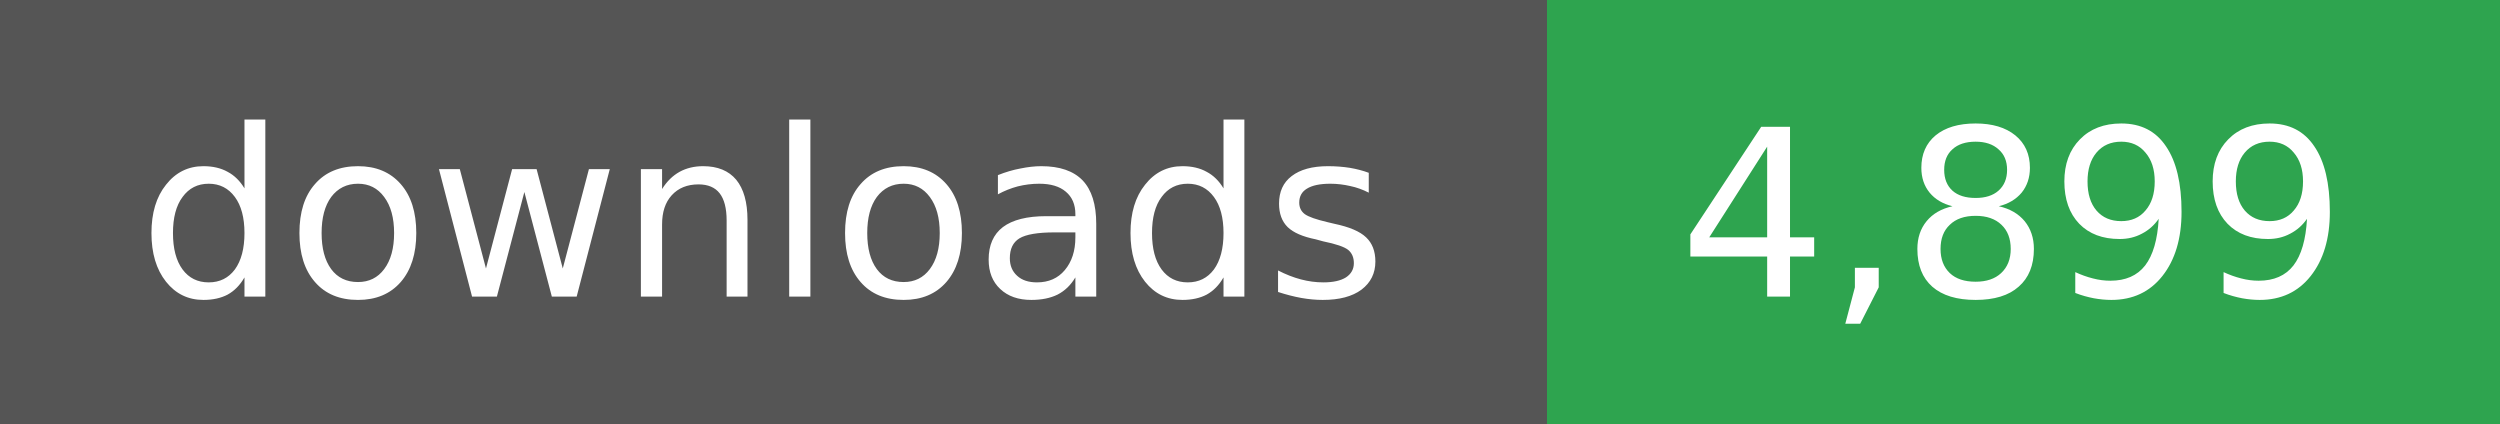
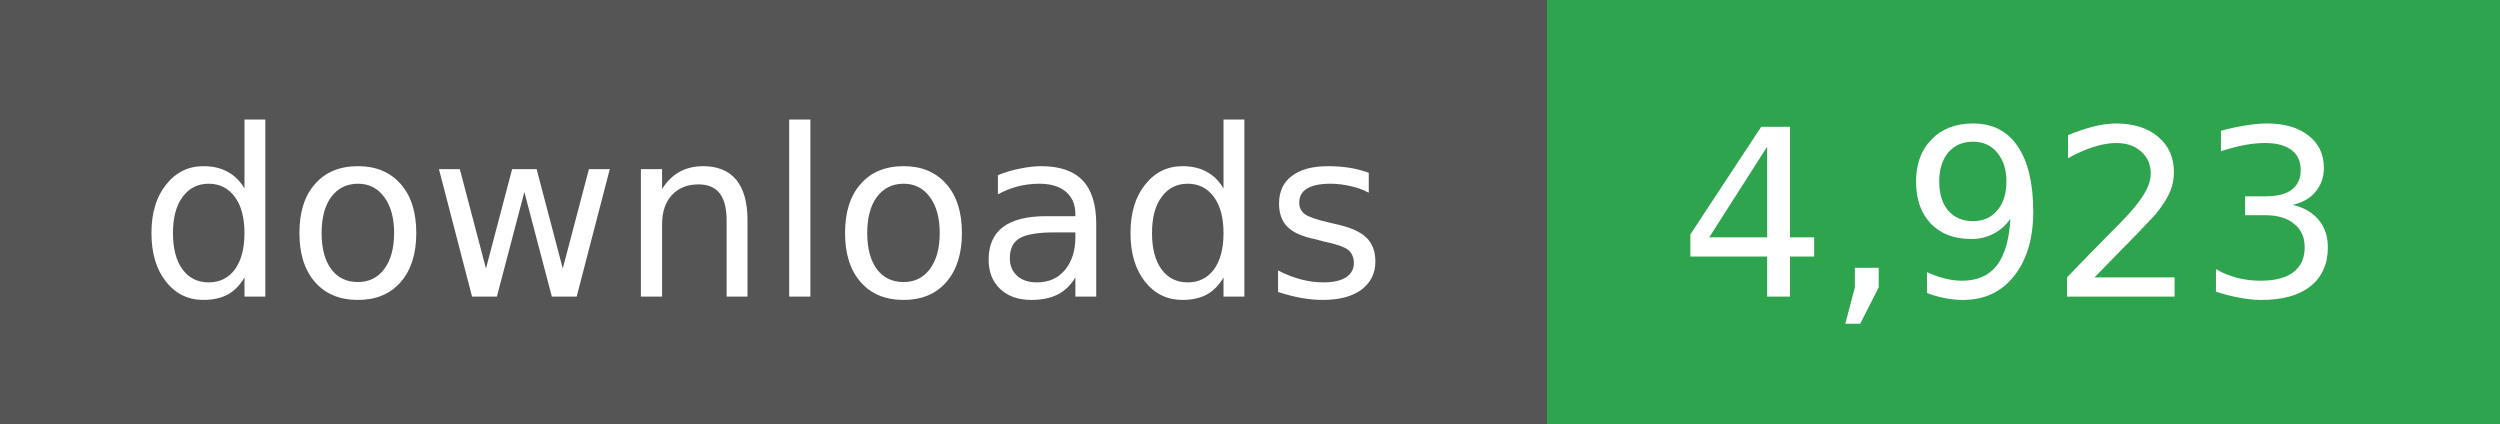
- <svg xmlns="http://www.w3.org/2000/svg" width="118" height="20" role="img" aria-label="downloads: 4,899">
+ <svg xmlns="http://www.w3.org/2000/svg" width="118" height="20" role="img" aria-label="downloads: 4,923">
  <g shape-rendering="crispEdges">
    <rect width="73" height="20" fill="#555" />
    <rect x="73" width="45" height="20" fill="#2ea44f" />
  </g>
  <g fill="#fff" text-anchor="middle" font-family="Verdana,Geneva,DejaVu Sans,sans-serif" font-size="11">
    <text x="36" y="14">downloads</text>
  </g>
  <g fill="#fff" text-anchor="middle" font-family="Verdana,Geneva,DejaVu Sans,sans-serif" font-size="11">
-     <text x="95" y="14">4,899</text>
+     <text x="95" y="14">4,923</text>
  </g>
</svg>
